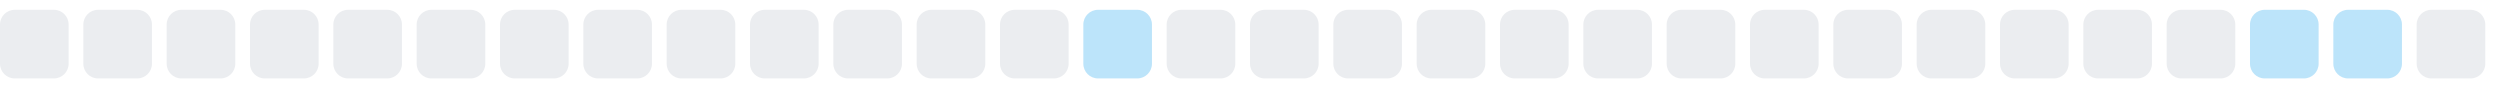
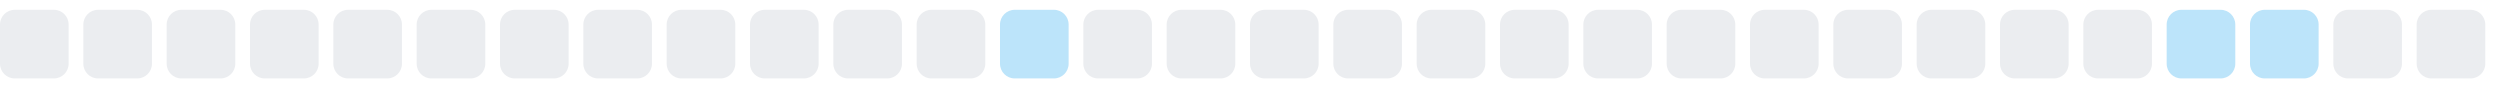
<svg xmlns="http://www.w3.org/2000/svg" width="255" height="9">
  <style>
        .level0 { fill: #ebedf0; }
        .level1 { fill: #bce4fa; }
        .level2 { fill: #75c7f7; }
        .level3 { fill: #30a9f2; }
        .level4 { fill: #008ee6; }
        @media (prefers-color-scheme: dark) {
          .level0 { fill: #161b22; }
          .level1 { fill: #0b3b5c; }
          .level2 { fill: #0a6299; }
          .level3 { fill: #008ee6; }
          .level4 { fill: #5bc4ff; }
        }
      </style>
  <rect x="0.0" y="1" width="7" height="7" rx="1.5" ry="1.5" class="level0" />
  <rect x="8.5" y="1" width="7" height="7" rx="1.5" ry="1.5" class="level0" />
  <rect x="17.0" y="1" width="7" height="7" rx="1.5" ry="1.5" class="level0" />
  <rect x="25.5" y="1" width="7" height="7" rx="1.5" ry="1.5" class="level0" />
  <rect x="34.0" y="1" width="7" height="7" rx="1.5" ry="1.5" class="level0" />
  <rect x="42.5" y="1" width="7" height="7" rx="1.5" ry="1.5" class="level0" />
  <rect x="51.0" y="1" width="7" height="7" rx="1.5" ry="1.5" class="level0" />
  <rect x="59.5" y="1" width="7" height="7" rx="1.5" ry="1.5" class="level0" />
  <rect x="68.0" y="1" width="7" height="7" rx="1.5" ry="1.5" class="level0" />
  <rect x="76.5" y="1" width="7" height="7" rx="1.5" ry="1.5" class="level0" />
  <rect x="85.0" y="1" width="7" height="7" rx="1.5" ry="1.5" class="level0" />
  <rect x="93.5" y="1" width="7" height="7" rx="1.5" ry="1.5" class="level0" />
-   <rect x="102.0" y="1" width="7" height="7" rx="1.5" ry="1.5" class="level0" />
-   <rect x="110.5" y="1" width="7" height="7" rx="1.5" ry="1.5" class="level1" />
+   <rect x="102.0" y="1" width="7" height="7" rx="1.5" ry="1.5" class="level1" />
+   <rect x="110.5" y="1" width="7" height="7" rx="1.5" ry="1.5" class="level0" />
  <rect x="119.0" y="1" width="7" height="7" rx="1.5" ry="1.5" class="level0" />
  <rect x="127.5" y="1" width="7" height="7" rx="1.5" ry="1.5" class="level0" />
  <rect x="136.0" y="1" width="7" height="7" rx="1.5" ry="1.5" class="level0" />
  <rect x="144.5" y="1" width="7" height="7" rx="1.5" ry="1.5" class="level0" />
  <rect x="153.0" y="1" width="7" height="7" rx="1.5" ry="1.5" class="level0" />
  <rect x="161.5" y="1" width="7" height="7" rx="1.5" ry="1.5" class="level0" />
  <rect x="170.0" y="1" width="7" height="7" rx="1.5" ry="1.5" class="level0" />
  <rect x="178.5" y="1" width="7" height="7" rx="1.5" ry="1.5" class="level0" />
  <rect x="187.0" y="1" width="7" height="7" rx="1.5" ry="1.5" class="level0" />
  <rect x="195.5" y="1" width="7" height="7" rx="1.5" ry="1.5" class="level0" />
  <rect x="204.0" y="1" width="7" height="7" rx="1.5" ry="1.5" class="level0" />
  <rect x="212.5" y="1" width="7" height="7" rx="1.5" ry="1.5" class="level0" />
-   <rect x="221.0" y="1" width="7" height="7" rx="1.5" ry="1.5" class="level0" />
+   <rect x="221.0" y="1" width="7" height="7" rx="1.5" ry="1.5" class="level1" />
  <rect x="229.5" y="1" width="7" height="7" rx="1.5" ry="1.5" class="level1" />
-   <rect x="238.0" y="1" width="7" height="7" rx="1.5" ry="1.5" class="level1" />
+   <rect x="238.0" y="1" width="7" height="7" rx="1.5" ry="1.5" class="level0" />
  <rect x="246.5" y="1" width="7" height="7" rx="1.5" ry="1.5" class="level0" />
</svg>
